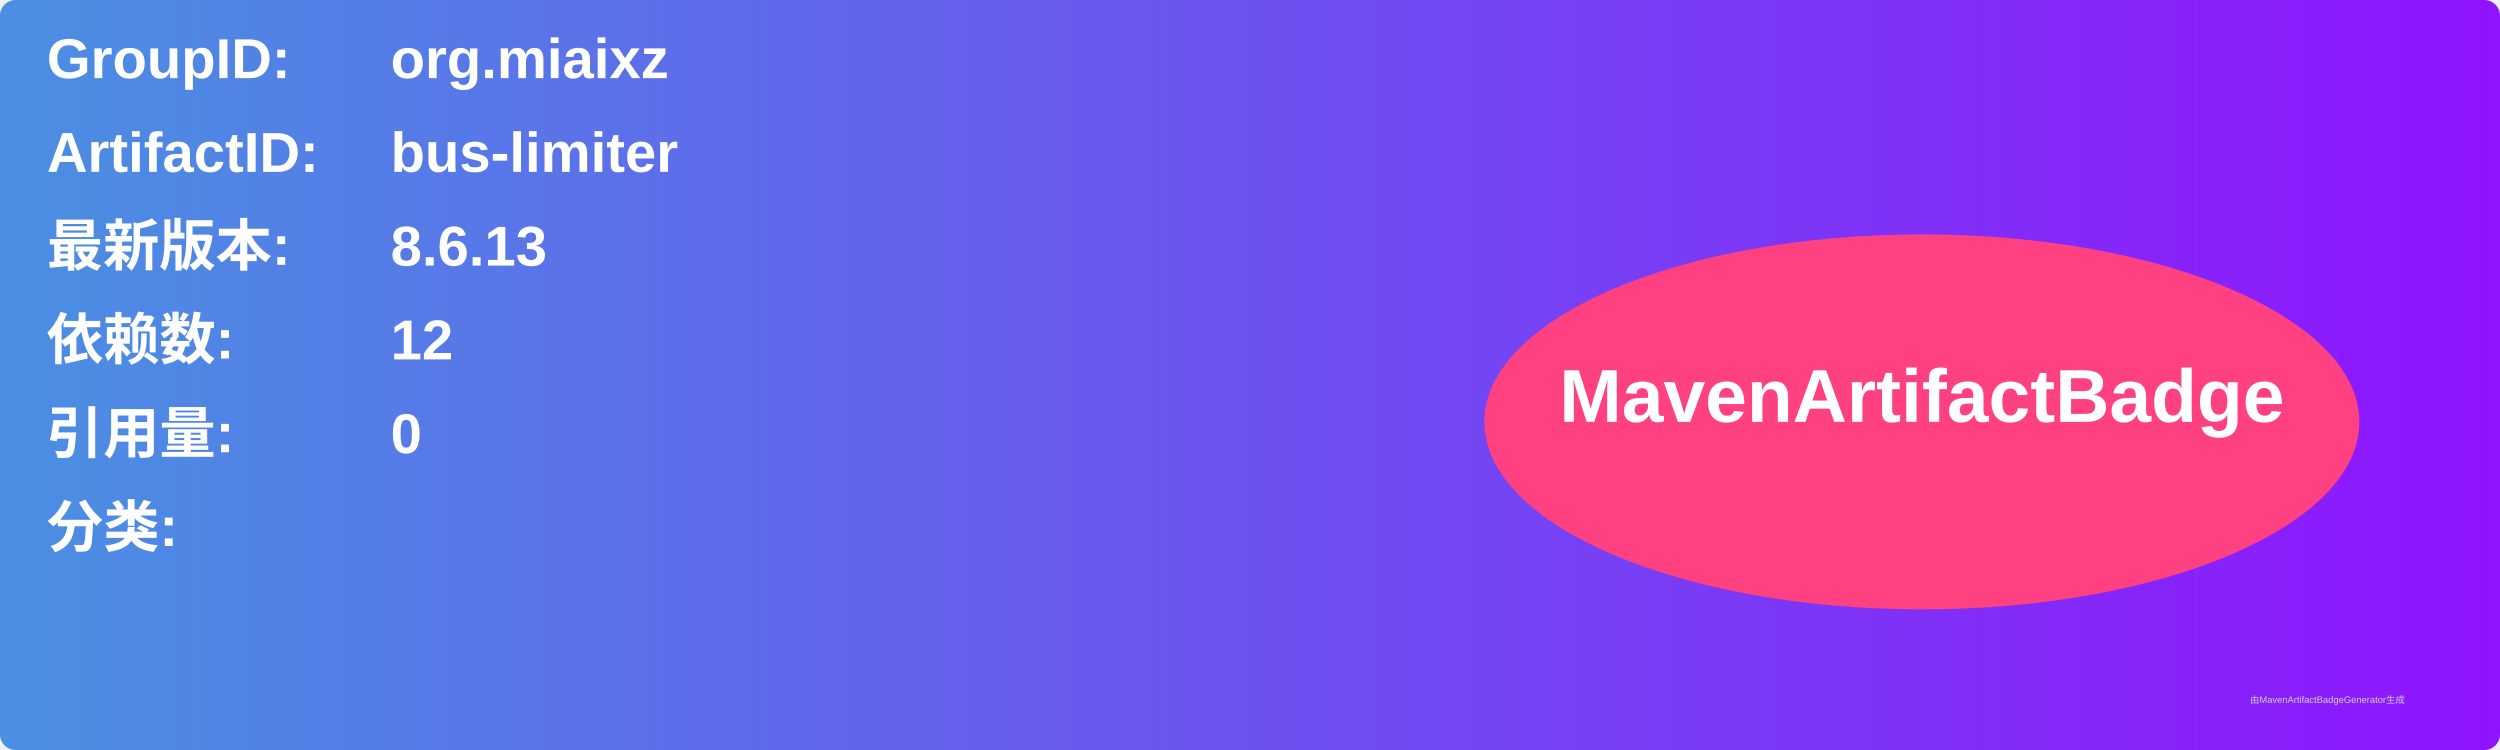
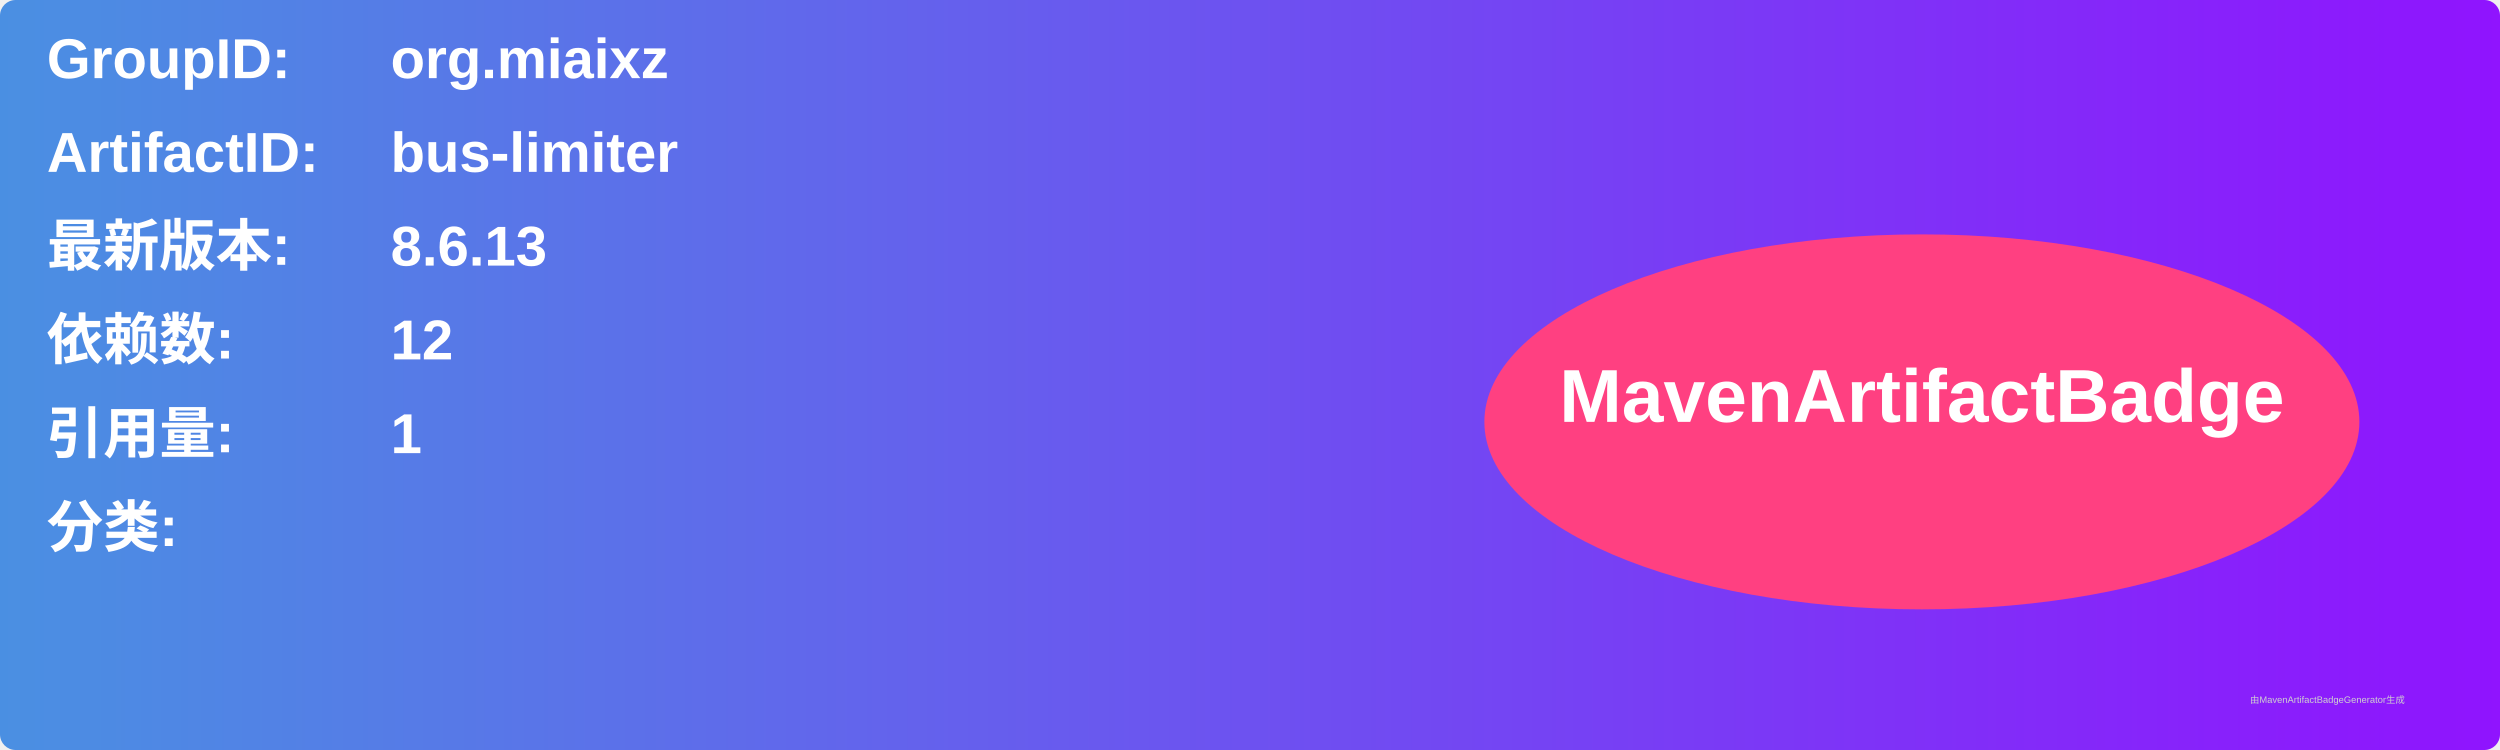
<svg xmlns="http://www.w3.org/2000/svg" width="800" height="240" viewBox="0 0 800 240">
  <linearGradient id="grad" x1="0%" y1="0%" x2="100%" y2="0%">
    <stop offset="0%" stop-color="#4a90e2" />
    <stop offset="100%" stop-color="#9013fe" />
  </linearGradient>
  <rect width="100%" height="100%" rx="5" ry="5" fill="url(#grad)" />
  <g transform="translate(15, 15)">
    <text x="0" y="10" font-family="Arial" font-size="18" fill="white" font-weight="bold" width="260">GroupID:</text>
    <text x="110" y="10" font-family="Arial" font-size="18" fill="white" font-weight="bold" width="460">org.miaixz</text>
    <text x="0" y="40" font-family="Arial" font-size="18" fill="white" font-weight="bold" width="260">ArtifactID:</text>
    <text x="110" y="40" font-family="Arial" font-size="18" fill="white" font-weight="bold" width="460">bus-limiter</text>
    <text x="0" y="70" font-family="Arial" font-size="18" fill="white" font-weight="bold">最新版本:</text>
    <text x="110" y="70" font-family="Arial" font-size="18" fill="white" font-weight="bold">
      <tspan font-weight="bold">8.6.13</tspan>
    </text>
    <text x="0" y="100" font-family="Arial" font-size="18" fill="white" font-weight="bold">依赖数: </text>
    <text x="110" y="100" font-family="Arial" font-size="18" fill="white">
      <tspan font-weight="bold">12</tspan>
    </text>
    <text x="0" y="130" font-family="Arial" font-size="18" fill="white" font-weight="bold">引用量: </text>
    <text x="110" y="130" font-family="Arial" font-size="18" fill="white">
-       <tspan font-weight="bold">0</tspan>
+       <tspan font-weight="bold">1</tspan>
    </text>
    <text x="0" y="160" font-family="Arial" font-size="18" fill="white" font-weight="bold">分类:</text>
    <text x="10" y="190" font-family="Arial" font-size="10" fill="white">
      <tspan font-weight="bold" />
    </text>
    <ellipse cx="600" cy="120" rx="140" ry="60" fill="#ff4081" />
    <text x="600" y="120" text-anchor="middle" font-family="Arial" font-size="24" fill="white" font-weight="bold">MavenArtifactBadge</text>
  </g>
  <text x="720" y="225" font-family="Arial" font-size="3" fill="#d0d0d0">由MavenArtifactBadgeGenerator生成</text>
</svg>
